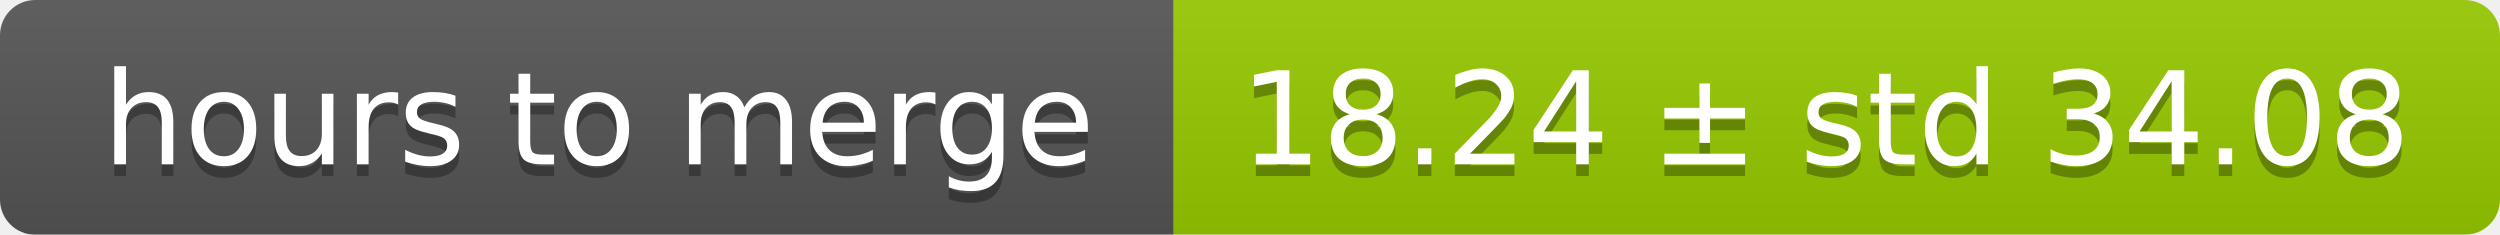
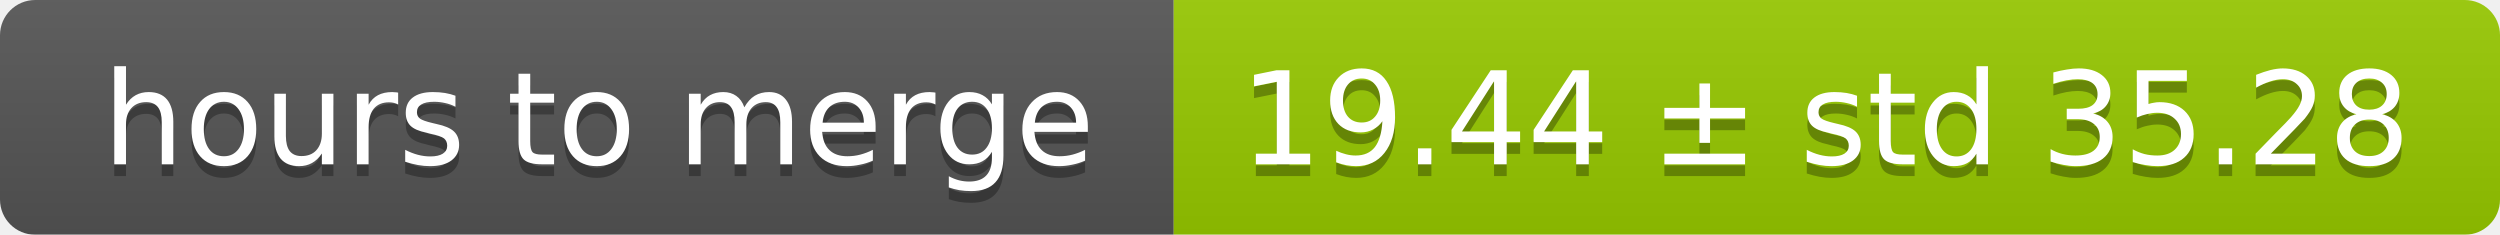
<svg xmlns="http://www.w3.org/2000/svg" width="213" height="20">
  <linearGradient id="smooth" x2="0" y2="100%">
    <stop offset="0" stop-color="#bbb" stop-opacity=".1" />
    <stop offset="1" stop-opacity=".1" />
  </linearGradient>
  <mask id="round">
    <rect width="213" height="20" rx="3" fill="#fff" />
  </mask>
  <g mask="url(#round)">
    <rect width="100" height="20" fill="#555" />
    <rect x="100" width="113" height="20" fill="#97ca00" />
    <rect width="213" height="20" fill="url(#smooth)" />
  </g>
  <g fill="#fff" text-anchor="middle" font-family="DejaVu Sans,Verdana,Geneva,sans-serif" font-size="11">
    <text x="51" y="15" fill="#010101" fill-opacity=".3">hours to merge</text>
    <text x="51" y="14">hours to merge</text>
-     <text x="155.5" y="15" fill="#010101" fill-opacity=".3">18.24 ± std 34.08</text>
-     <text x="155.5" y="14">18.24 ± std 34.08</text>
+     <text x="155.5" y="15" fill="#010101" fill-opacity=".3">19.44 ± std 35.28</text>
+     <text x="155.5" y="14">19.44 ± std 35.28</text>
  </g>
</svg>
